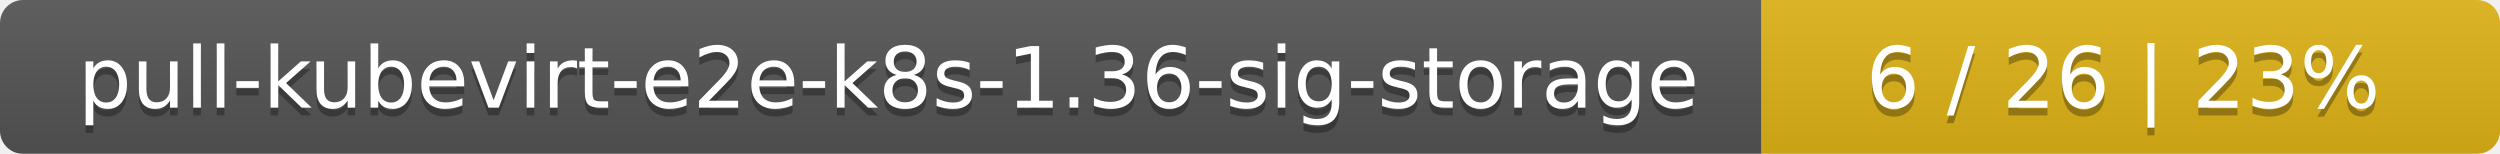
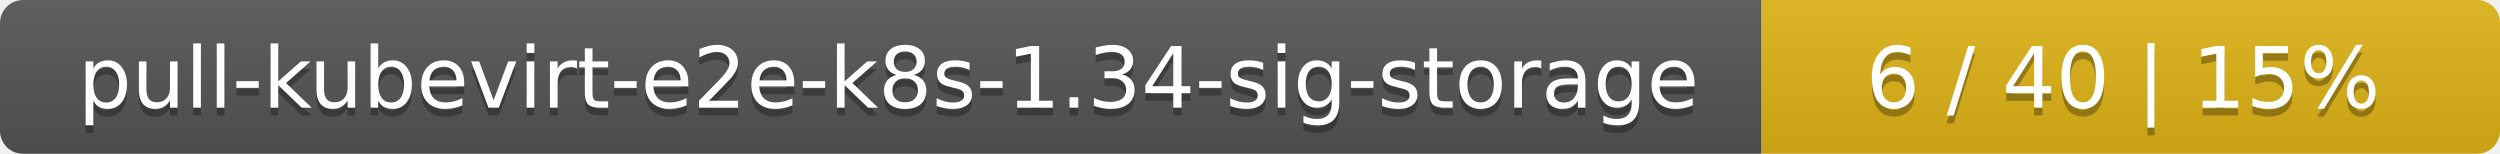
<svg xmlns="http://www.w3.org/2000/svg" width="325" height="20">
  <linearGradient id="smooth" x2="0" y2="100%">
    <stop offset="0" stop-color="#bbb" stop-opacity=".1" />
    <stop offset="1" stop-opacity=".1" />
  </linearGradient>
  <mask id="round">
    <rect width="325" height="20" rx="3" fill="#fff" />
  </mask>
  <g mask="url(#round)">
    <rect width="229" height="20" fill="#555" />
    <rect x="229" width="96" height="20" fill="#dfb317" />
    <rect width="325" height="20" fill="url(#smooth)" />
  </g>
  <g fill="#fff" text-anchor="middle" font-family="DejaVu Sans,Verdana,Geneva,sans-serif" font-size="11">
-     <text x="115.5" y="15" fill="#010101" fill-opacity=".3">pull-kubevirt-e2e-k8s-1.36-sig-storage</text>
-     <text x="115.5" y="14">pull-kubevirt-e2e-k8s-1.36-sig-storage</text>
-     <text x="276" y="15" fill="#010101" fill-opacity=".3">6 / 26    |    23%</text>
-     <text x="276" y="14">6 / 26    |    23%</text>
+     <text x="115.5" y="15" fill="#010101" fill-opacity=".3">pull-kubevirt-e2e-k8s-1.34-sig-storage</text>
+     <text x="115.5" y="14">pull-kubevirt-e2e-k8s-1.34-sig-storage</text>
+     <text x="276" y="15" fill="#010101" fill-opacity=".3">6 / 40    |    15%</text>
+     <text x="276" y="14">6 / 40    |    15%</text>
  </g>
</svg>
